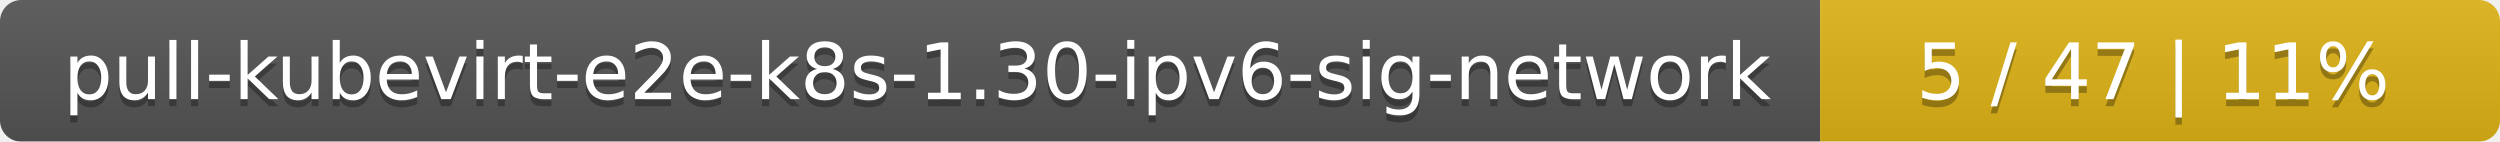
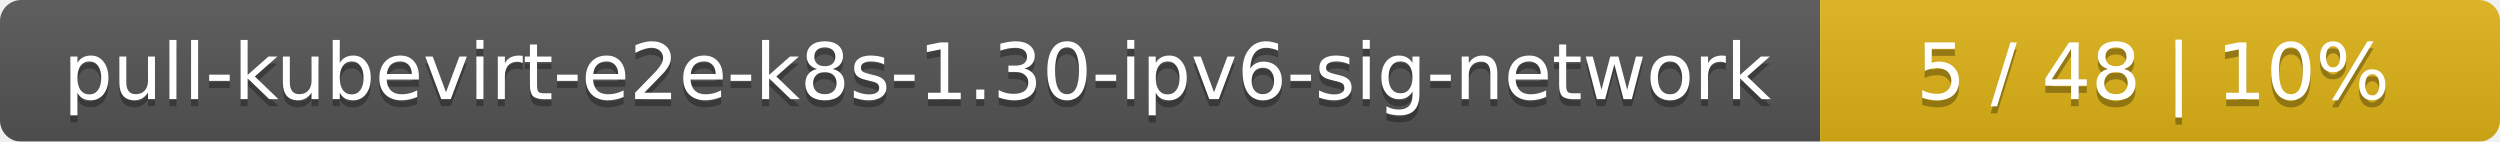
<svg xmlns="http://www.w3.org/2000/svg" width="353" height="20">
  <linearGradient id="smooth" x2="0" y2="100%">
    <stop offset="0" stop-color="#bbb" stop-opacity=".1" />
    <stop offset="1" stop-opacity=".1" />
  </linearGradient>
  <mask id="round">
    <rect width="353" height="20" rx="3" fill="#fff" />
  </mask>
  <g mask="url(#round)">
    <rect width="257" height="20" fill="#555" />
    <rect x="257" width="96" height="20" fill="#dfb317" />
    <rect width="353" height="20" fill="url(#smooth)" />
  </g>
  <g fill="#fff" text-anchor="middle" font-family="DejaVu Sans,Verdana,Geneva,sans-serif" font-size="11">
    <text x="129.5" y="15" fill="#010101" fill-opacity=".3">pull-kubevirt-e2e-k8s-1.30-ipv6-sig-network</text>
    <text x="129.5" y="14">pull-kubevirt-e2e-k8s-1.30-ipv6-sig-network</text>
-     <text x="304" y="15" fill="#010101" fill-opacity=".3">5 / 47    |    11%</text>
-     <text x="304" y="14">5 / 47    |    11%</text>
+     <text x="304" y="15" fill="#010101" fill-opacity=".3">5 / 48    |    10%</text>
+     <text x="304" y="14">5 / 48    |    10%</text>
  </g>
</svg>
